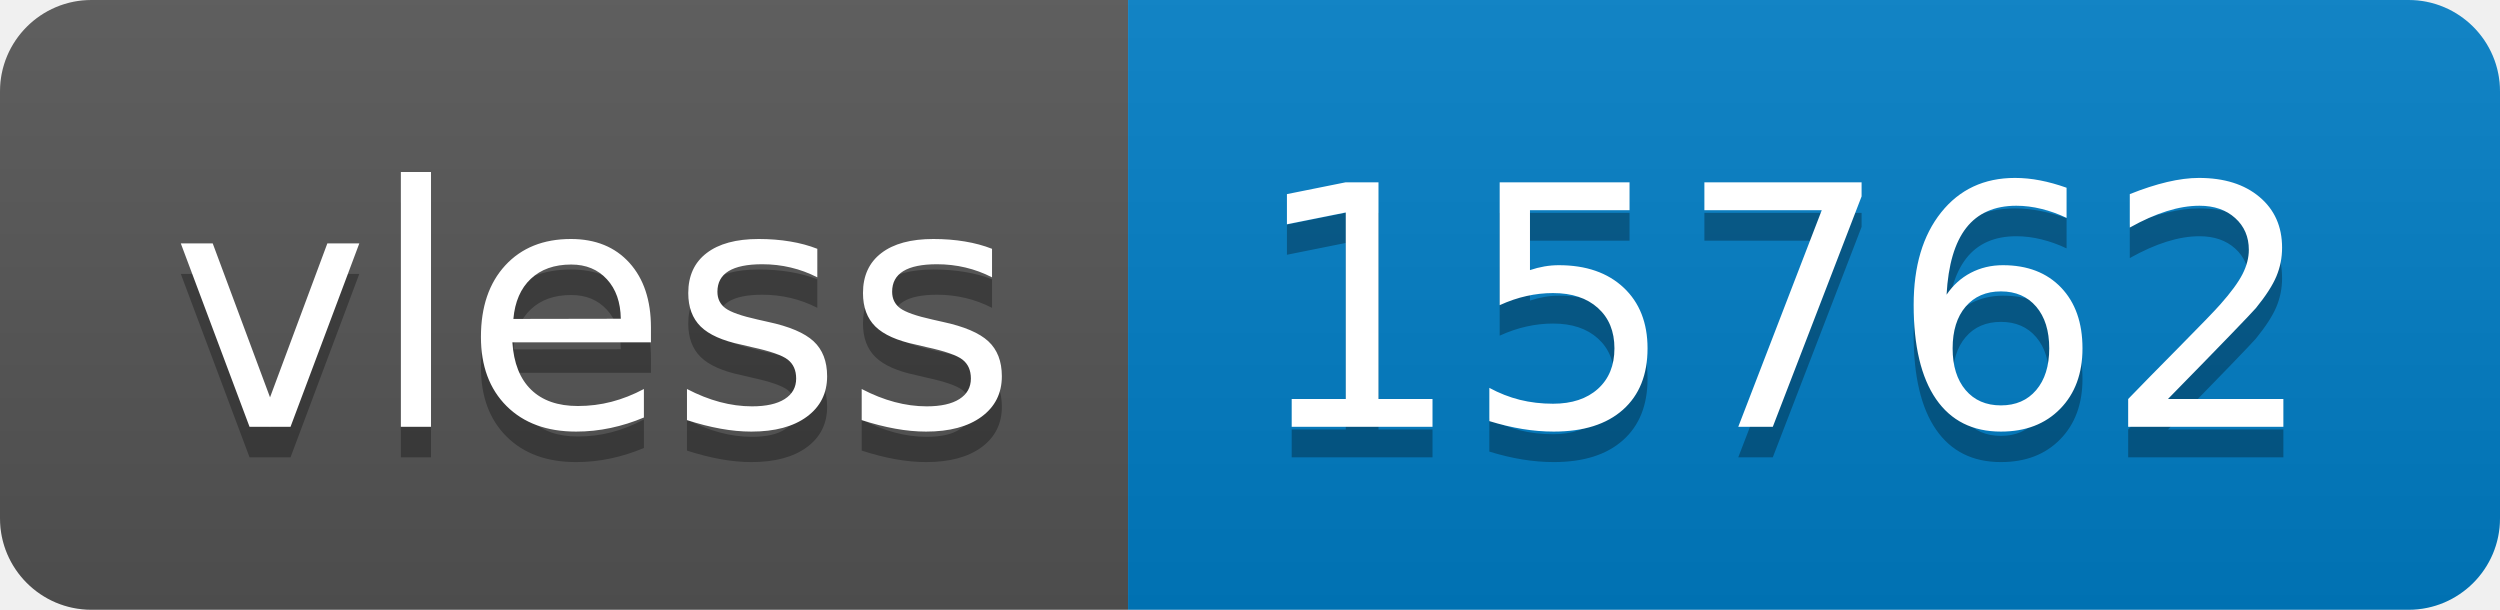
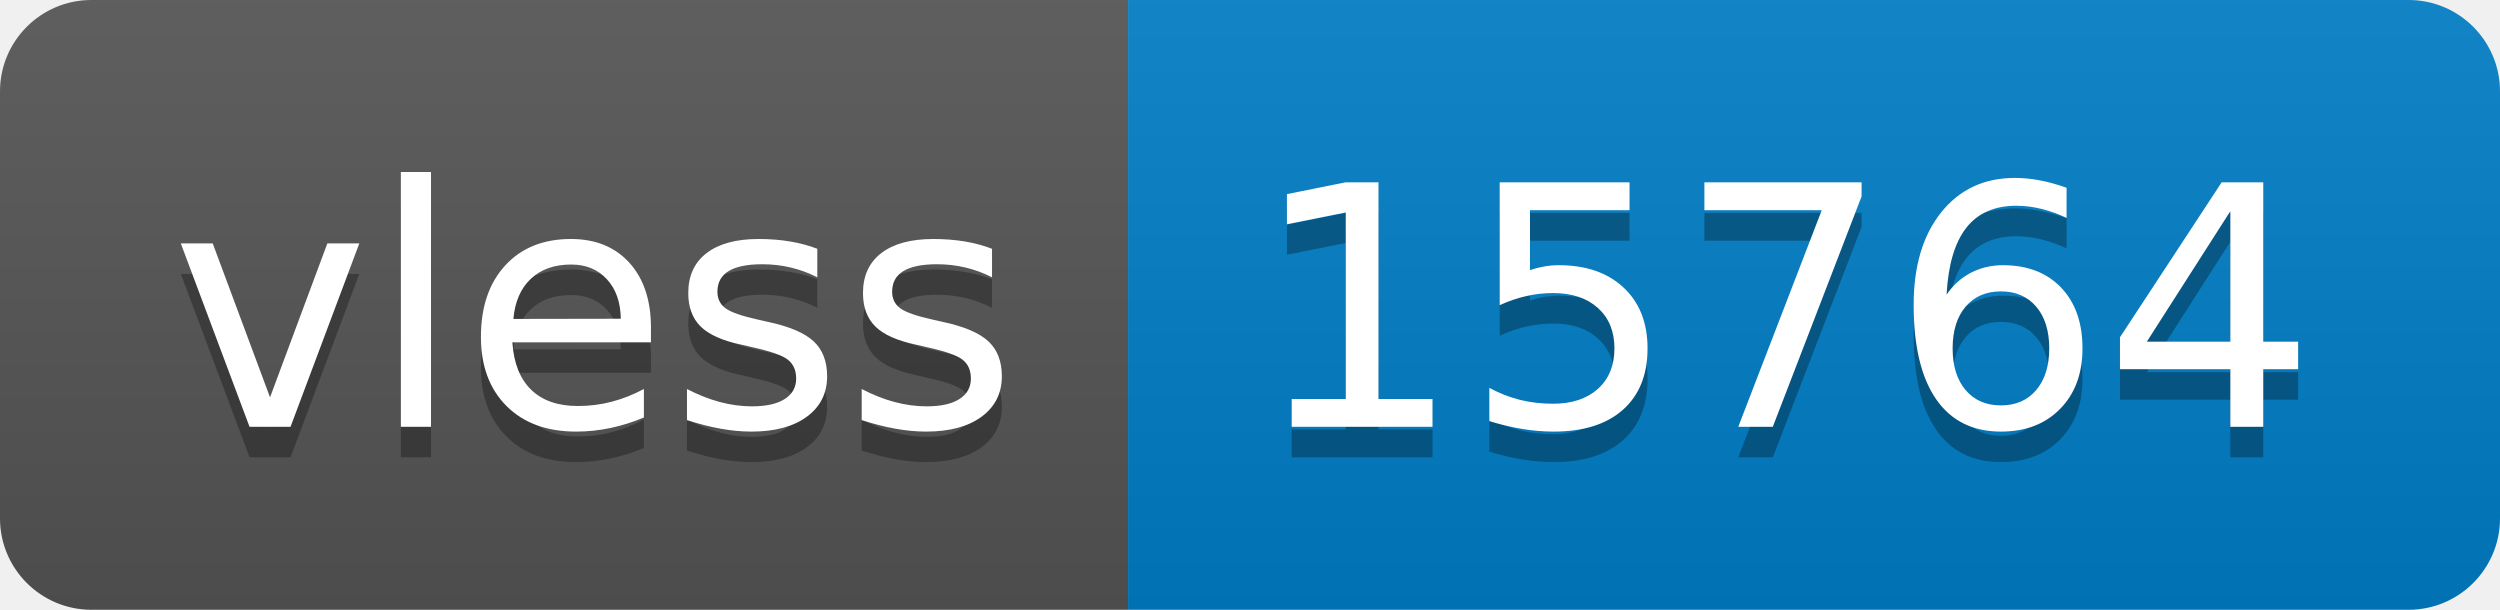
- <svg xmlns="http://www.w3.org/2000/svg" width="82" height="20" role="img" aria-label="vless: 15762">
+ <svg xmlns="http://www.w3.org/2000/svg" width="82" height="20" role="img" aria-label="vless: 15764">
  <linearGradient id="s" x2="0" y2="100%">
    <stop offset="0" stop-color="#bbb" stop-opacity=".1" />
    <stop offset="1" stop-opacity=".1" />
  </linearGradient>
  <clipPath id="r">
    <rect width="82" height="20" rx="3" fill="#fff" />
  </clipPath>
  <g clip-path="url(#r)">
    <rect width="37" height="20" fill="#555" />
    <rect x="37" width="45" height="20" fill="#007ec6" />
    <rect width="82" height="20" fill="url(#s)" />
  </g>
  <g fill="#fff" text-anchor="middle" font-family="Verdana,Geneva,DejaVu Sans,sans-serif" text-rendering="geometricPrecision" font-size="110">
    <text aria-hidden="true" x="195" y="150" fill="#010101" fill-opacity=".3" transform="scale(.1)" textLength="270">vless</text>
    <text x="195" y="140" transform="scale(.1)" fill="#fff" textLength="270">vless</text>
-     <text aria-hidden="true" x="585" y="150" fill="#010101" fill-opacity=".3" transform="scale(.1)" textLength="350">15762</text>
-     <text x="585" y="140" transform="scale(.1)" fill="#fff" textLength="350">15762</text>
+     <text aria-hidden="true" x="585" y="150" fill="#010101" fill-opacity=".3" transform="scale(.1)" textLength="350">15764</text>
+     <text x="585" y="140" transform="scale(.1)" fill="#fff" textLength="350">15764</text>
  </g>
</svg>
